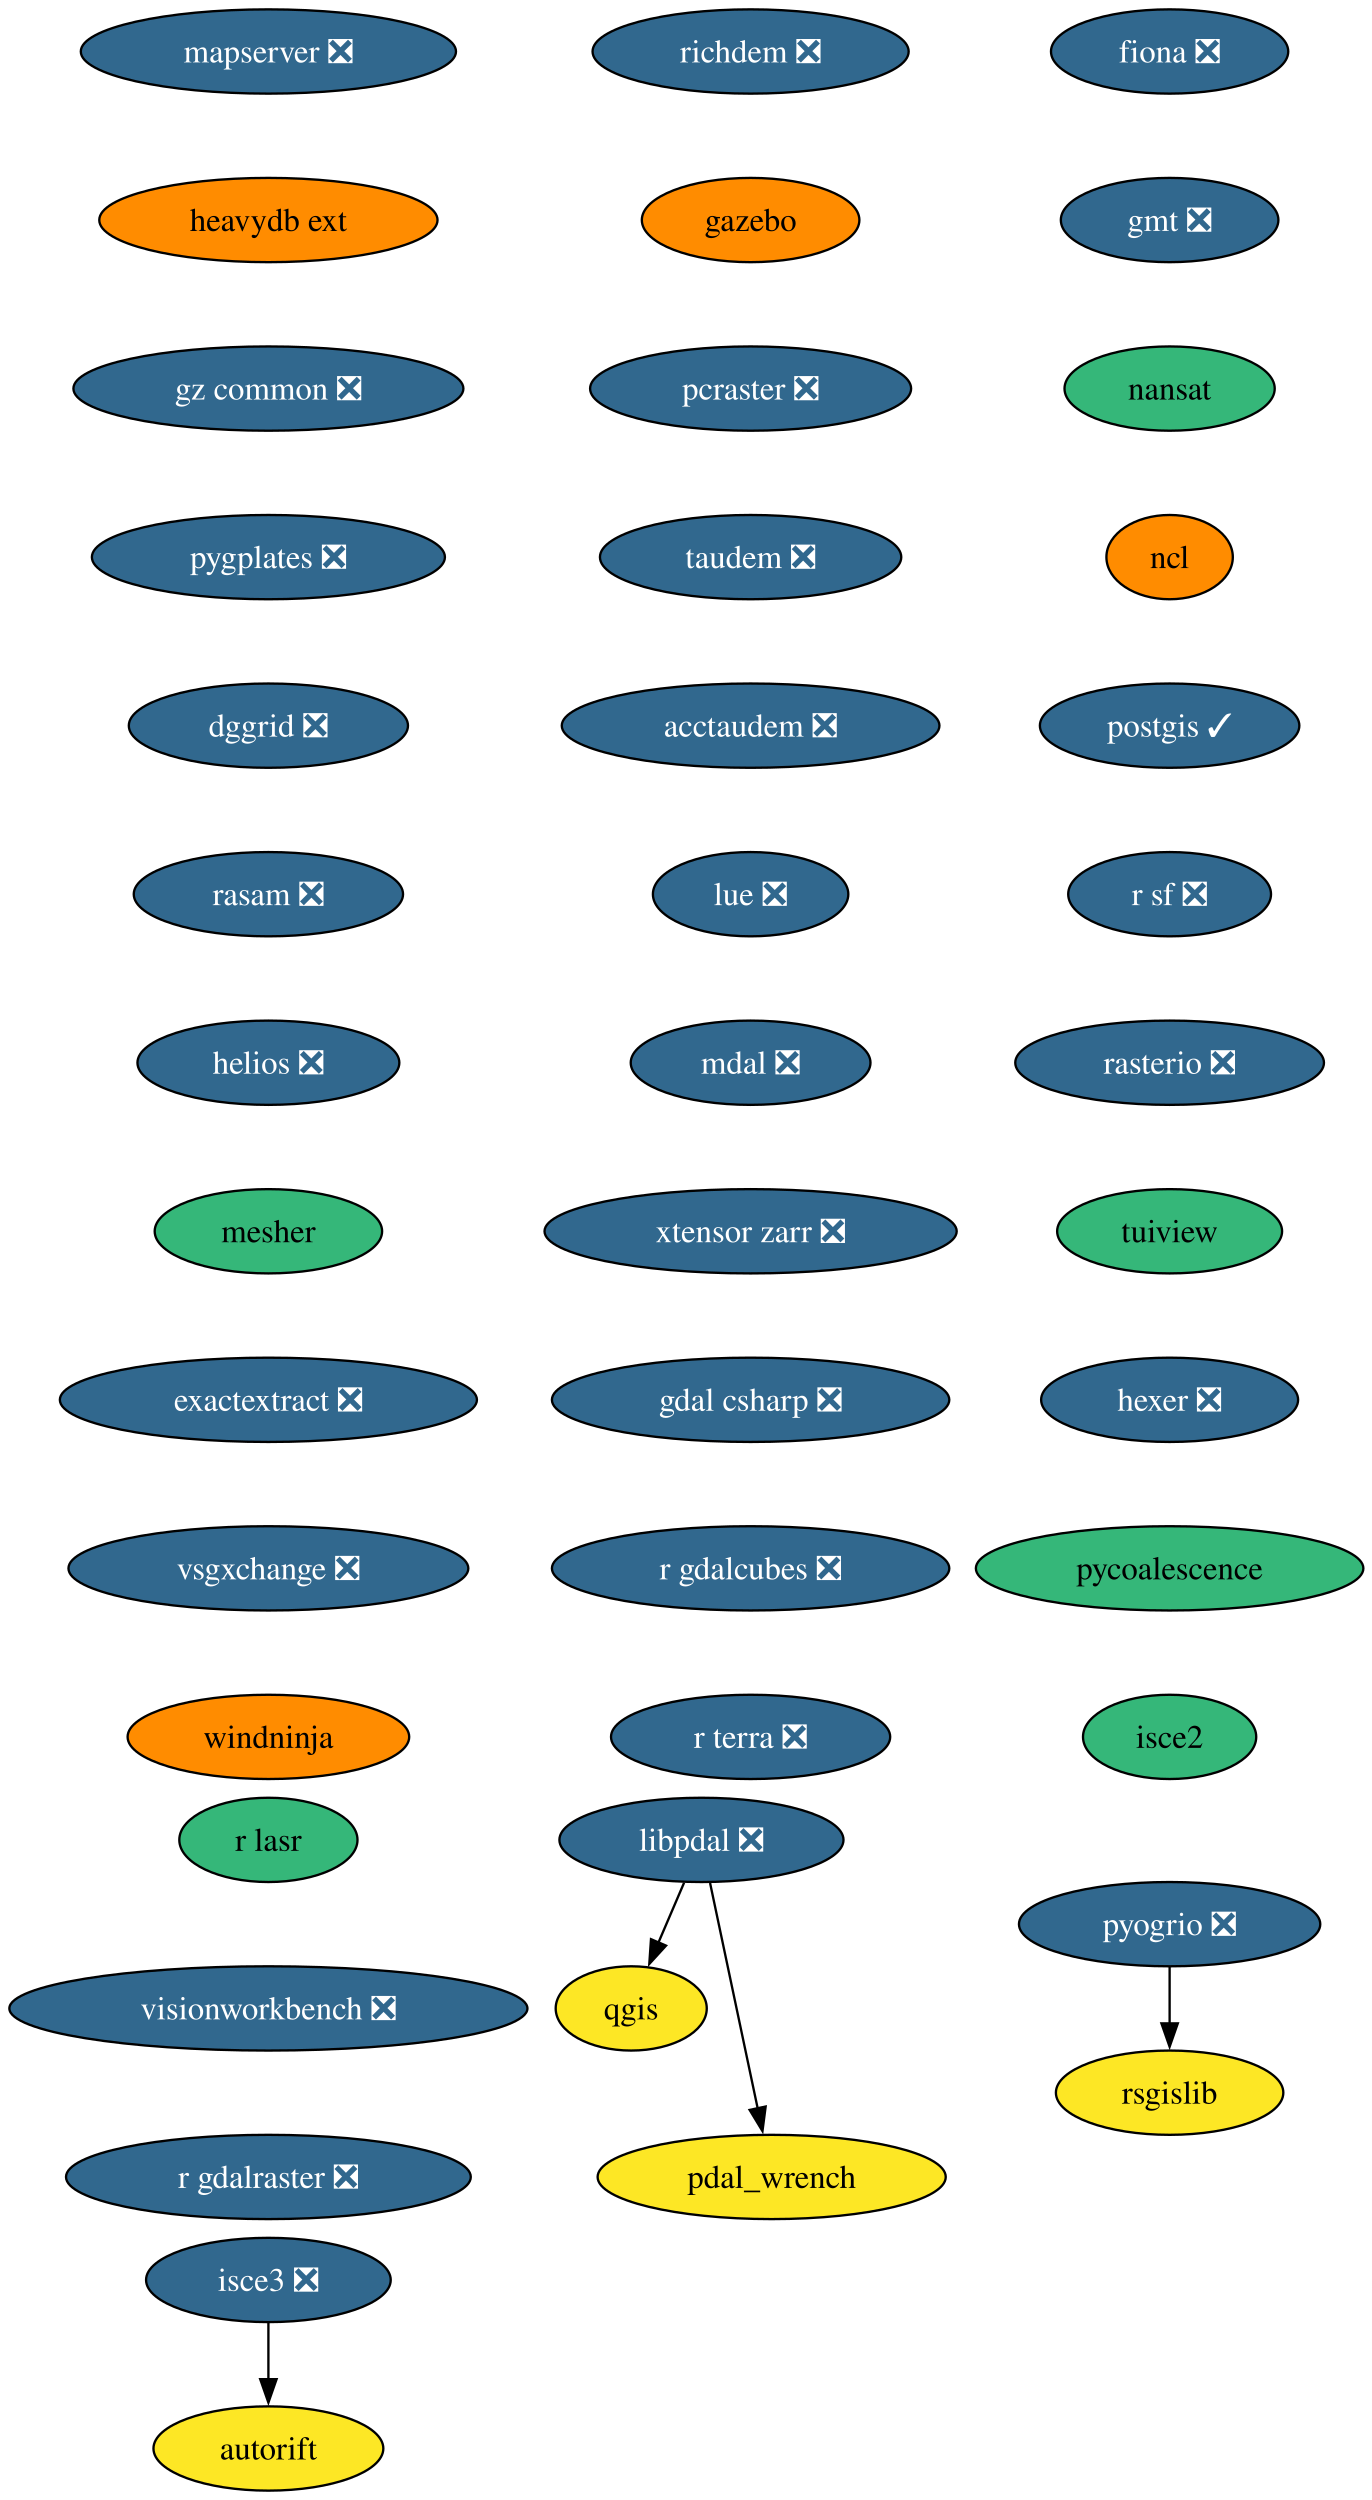
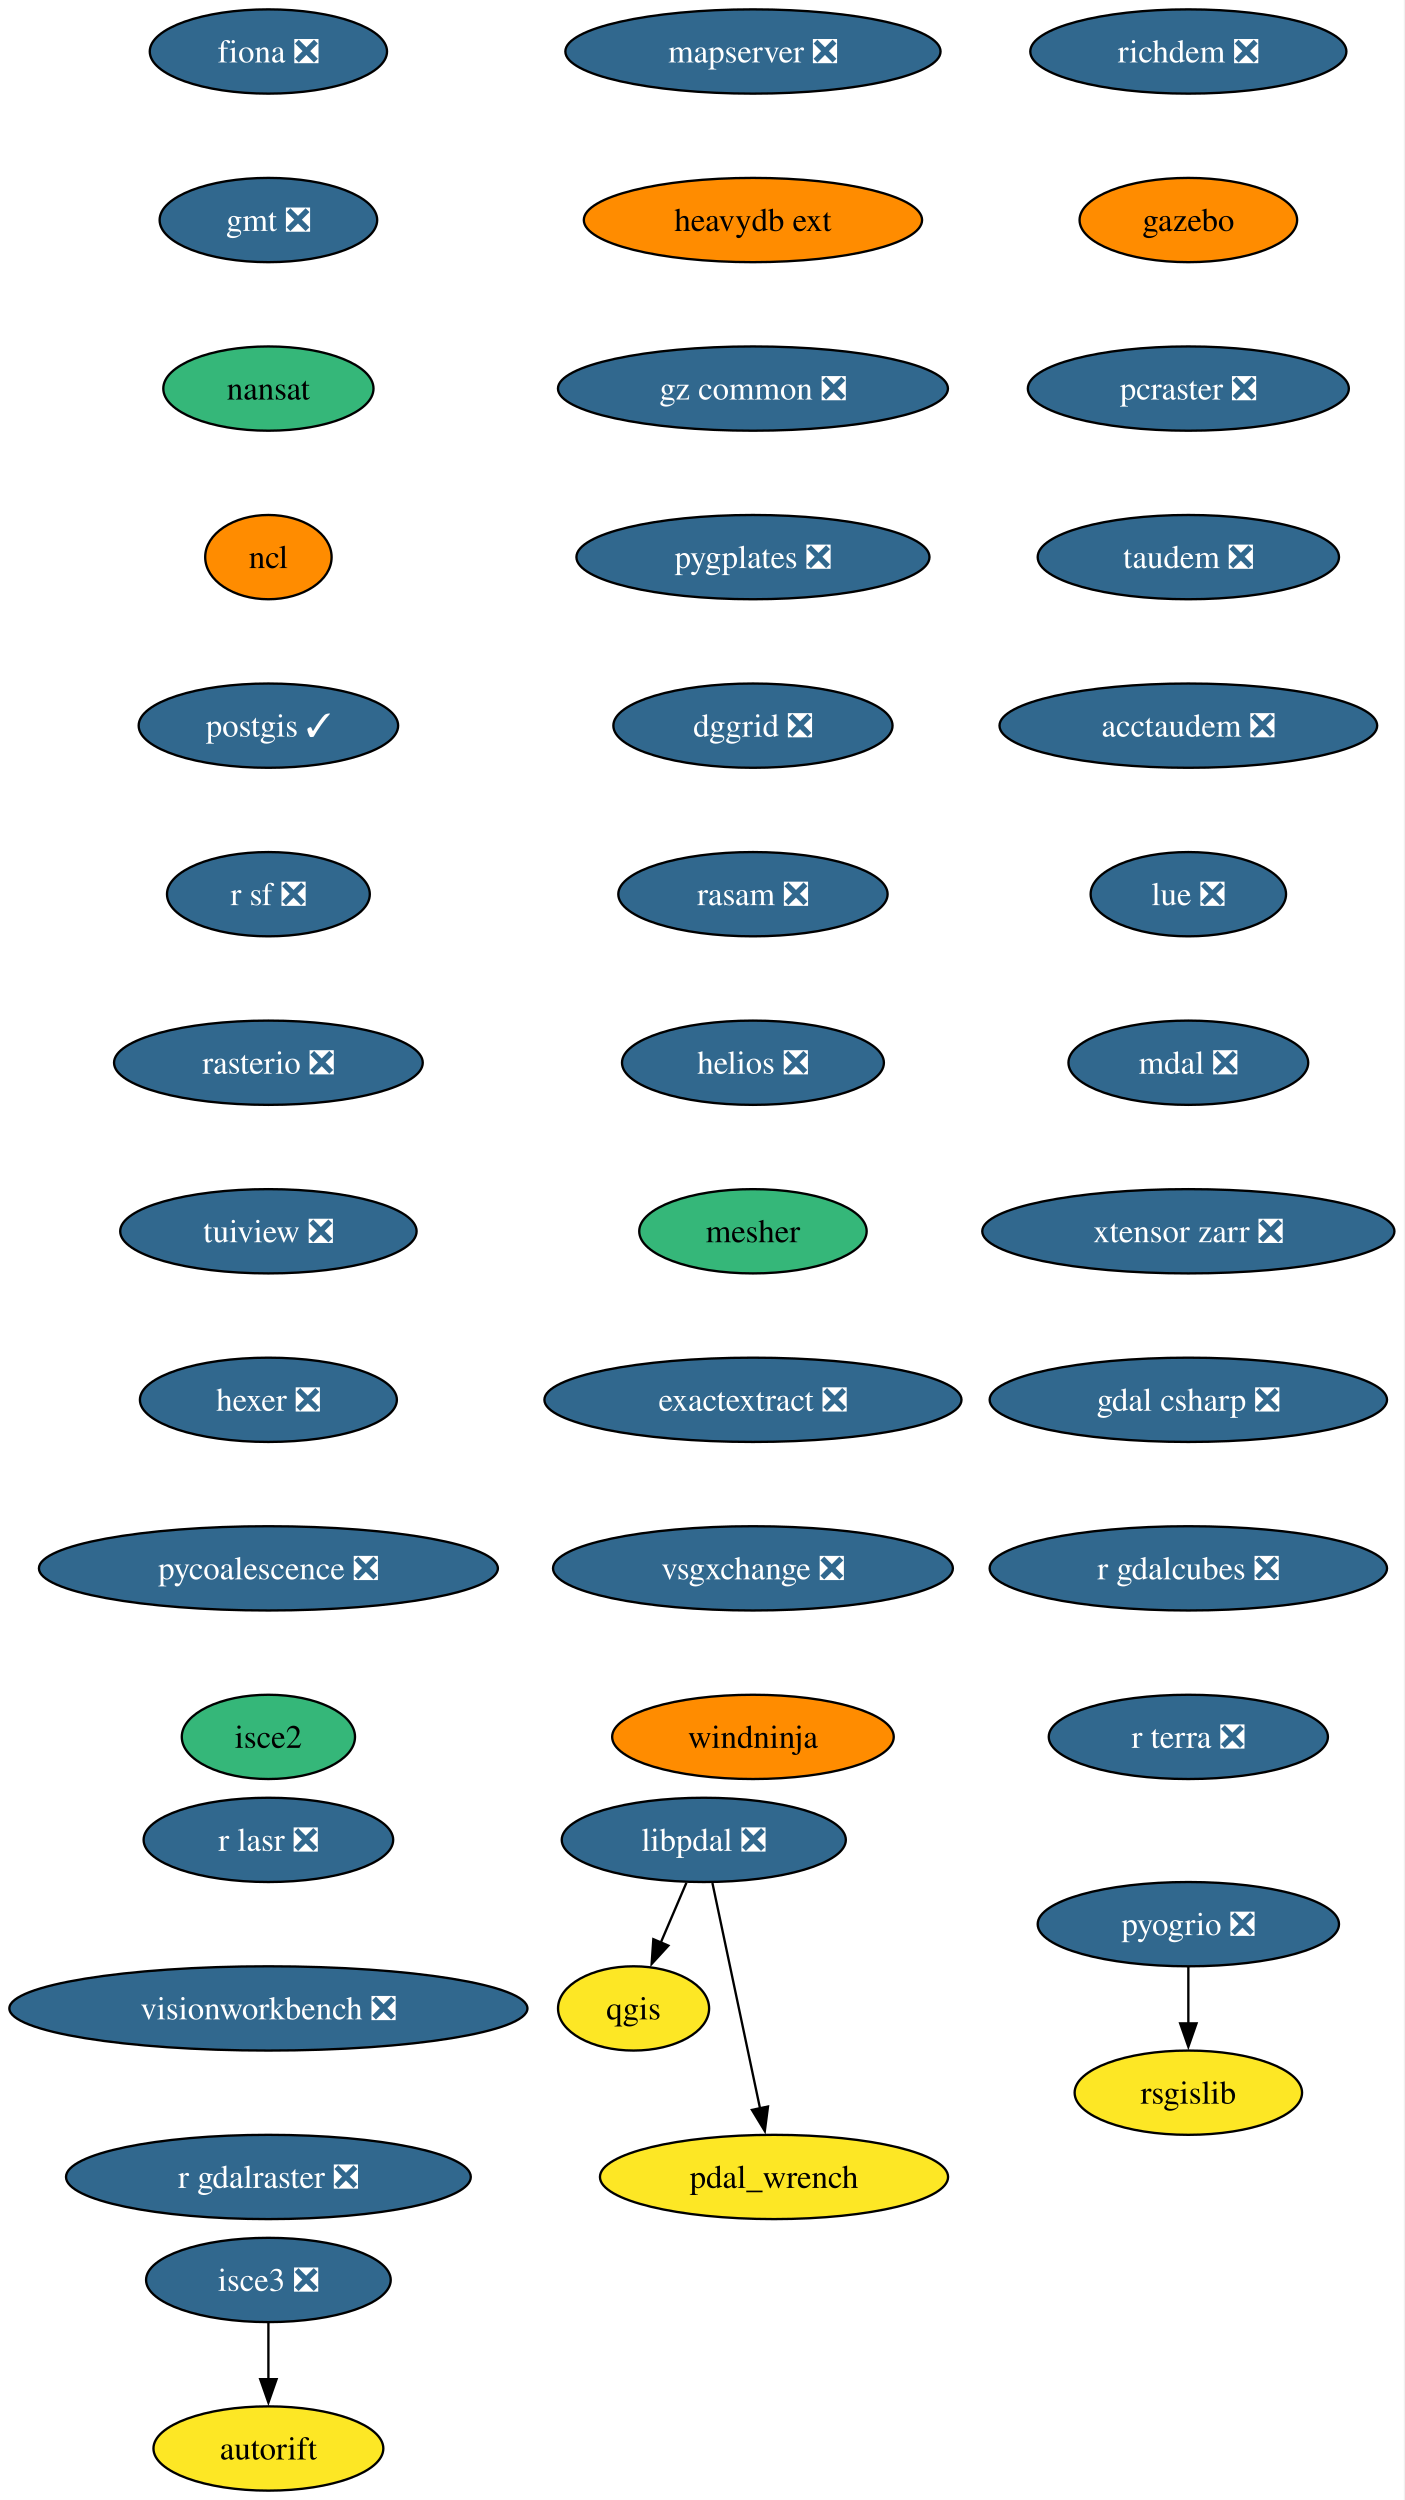
- <svg xmlns="http://www.w3.org/2000/svg" xmlns:xlink="http://www.w3.org/1999/xlink" width="586pt" height="1068pt" viewBox="0.00 0.00 586.00 1068.00">
+ <svg xmlns="http://www.w3.org/2000/svg" xmlns:xlink="http://www.w3.org/1999/xlink" width="600pt" height="1068pt" viewBox="0.00 0.00 600.00 1068.00">
  <g id="graph0" class="graph" transform="scale(1 1) rotate(0) translate(4 1064)">
-     <polygon fill="white" stroke="none" points="-4,4 -4,-1064 582.43,-1064 582.43,4 -4,4" />
+     <polygon fill="white" stroke="none" points="-4,4 -4,-1064 595.69,-1064 595.69,4 -4,4" />
    <g id="node1" class="node">
      <g id="a_node1">
        <a xlink:href="https://github.com/conda-forge/fiona-feedstock/pull/239" xlink:title="fiona ❎">
-           <ellipse fill="#31688e" stroke="black" cx="495.66" cy="-1042" rx="50.68" ry="18" />
-           <text xml:space="preserve" text-anchor="middle" x="495.66" y="-1037.33" font-family="Times,serif" font-size="14.00" fill="white">fiona ❎</text>
+           <ellipse fill="#31688e" stroke="black" cx="110.66" cy="-1042" rx="50.68" ry="18" />
+           <text xml:space="preserve" text-anchor="middle" x="110.66" y="-1037.33" font-family="Times,serif" font-size="14.00" fill="white">fiona ❎</text>
        </a>
      </g>
    </g>
    <g id="node2" class="node">
      <g id="a_node2">
        <a xlink:href="https://github.com/conda-forge/gmt-feedstock/pull/334" xlink:title="gmt ❎">
-           <ellipse fill="#31688e" stroke="black" cx="495.66" cy="-970" rx="46.47" ry="18" />
-           <text xml:space="preserve" text-anchor="middle" x="495.66" y="-965.33" font-family="Times,serif" font-size="14.00" fill="white">gmt ❎</text>
+           <ellipse fill="#31688e" stroke="black" cx="110.66" cy="-970" rx="46.47" ry="18" />
+           <text xml:space="preserve" text-anchor="middle" x="110.66" y="-965.33" font-family="Times,serif" font-size="14.00" fill="white">gmt ❎</text>
        </a>
      </g>
    </g>
    <g id="node3" class="node">
      <g id="a_node3">
        <a xlink:href="https://github.com/conda-forge/nansat-feedstock" xlink:title="nansat">
-           <ellipse fill="#35b779" stroke="black" cx="495.66" cy="-898" rx="44.9" ry="18" />
-           <text xml:space="preserve" text-anchor="middle" x="495.66" y="-893.33" font-family="Times,serif" font-size="14.00">nansat</text>
+           <ellipse fill="#35b779" stroke="black" cx="110.66" cy="-898" rx="44.9" ry="18" />
+           <text xml:space="preserve" text-anchor="middle" x="110.66" y="-893.33" font-family="Times,serif" font-size="14.00">nansat</text>
        </a>
      </g>
    </g>
    <g id="node4" class="node">
      <g id="a_node4">
        <a xlink:href="https://github.com/conda-forge/ncl-feedstock" xlink:title="ncl">
-           <ellipse fill="#ff8c00" stroke="black" cx="495.66" cy="-826" rx="27" ry="18" />
-           <text xml:space="preserve" text-anchor="middle" x="495.66" y="-821.33" font-family="Times,serif" font-size="14.00">ncl</text>
+           <ellipse fill="#ff8c00" stroke="black" cx="110.66" cy="-826" rx="27" ry="18" />
+           <text xml:space="preserve" text-anchor="middle" x="110.66" y="-821.33" font-family="Times,serif" font-size="14.00">ncl</text>
        </a>
      </g>
    </g>
    <g id="node5" class="node">
      <g id="a_node5">
        <a xlink:href="https://github.com/conda-forge/postgis-feedstock/pull/137" xlink:title="postgis ✓">
-           <ellipse fill="#31688e" stroke="black" cx="495.66" cy="-754" rx="55.42" ry="18" />
-           <text xml:space="preserve" text-anchor="middle" x="495.66" y="-749.33" font-family="Times,serif" font-size="14.00" fill="white">postgis ✓</text>
+           <ellipse fill="#31688e" stroke="black" cx="110.66" cy="-754" rx="55.42" ry="18" />
+           <text xml:space="preserve" text-anchor="middle" x="110.66" y="-749.33" font-family="Times,serif" font-size="14.00" fill="white">postgis ✓</text>
        </a>
      </g>
    </g>
    <g id="node6" class="node">
      <g id="a_node6">
        <a xlink:href="https://github.com/conda-forge/r-sf-feedstock/pull/149" xlink:title="r sf ❎">
-           <ellipse fill="#31688e" stroke="black" cx="495.66" cy="-682" rx="43.32" ry="18" />
-           <text xml:space="preserve" text-anchor="middle" x="495.66" y="-677.33" font-family="Times,serif" font-size="14.00" fill="white">r sf ❎</text>
+           <ellipse fill="#31688e" stroke="black" cx="110.66" cy="-682" rx="43.32" ry="18" />
+           <text xml:space="preserve" text-anchor="middle" x="110.66" y="-677.33" font-family="Times,serif" font-size="14.00" fill="white">r sf ❎</text>
        </a>
      </g>
    </g>
    <g id="node8" class="node">
      <g id="a_node8">
        <a xlink:href="https://github.com/conda-forge/rasterio-feedstock/pull/335" xlink:title="rasterio ❎">
-           <ellipse fill="#31688e" stroke="black" cx="495.66" cy="-610" rx="65.94" ry="18" />
-           <text xml:space="preserve" text-anchor="middle" x="495.66" y="-605.33" font-family="Times,serif" font-size="14.00" fill="white">rasterio ❎</text>
+           <ellipse fill="#31688e" stroke="black" cx="110.66" cy="-610" rx="65.94" ry="18" />
+           <text xml:space="preserve" text-anchor="middle" x="110.66" y="-605.33" font-family="Times,serif" font-size="14.00" fill="white">rasterio ❎</text>
        </a>
      </g>
    </g>
    <g id="node7" class="node">
      <g id="a_node7">
        <a xlink:href="https://github.com/conda-forge/qgis-feedstock" xlink:title="qgis">
-           <ellipse fill="#fde725" stroke="black" cx="265.66" cy="-206" rx="32.27" ry="18" />
-           <text xml:space="preserve" text-anchor="middle" x="265.66" y="-201.33" font-family="Times,serif" font-size="14.00">qgis</text>
+           <ellipse fill="#fde725" stroke="black" cx="266.66" cy="-206" rx="32.27" ry="18" />
+           <text xml:space="preserve" text-anchor="middle" x="266.66" y="-201.33" font-family="Times,serif" font-size="14.00">qgis</text>
        </a>
      </g>
    </g>
    <g id="node9" class="node">
      <g id="a_node9">
-         <a xlink:href="https://github.com/conda-forge/tuiview-feedstock" xlink:title="tuiview">
-           <ellipse fill="#35b779" stroke="black" cx="495.66" cy="-538" rx="48.05" ry="18" />
-           <text xml:space="preserve" text-anchor="middle" x="495.66" y="-533.33" font-family="Times,serif" font-size="14.00">tuiview</text>
+         <a xlink:href="https://github.com/conda-forge/tuiview-feedstock/pull/74" xlink:title="tuiview ❎">
+           <ellipse fill="#31688e" stroke="black" cx="110.66" cy="-538" rx="63.31" ry="18" />
+           <text xml:space="preserve" text-anchor="middle" x="110.66" y="-533.33" font-family="Times,serif" font-size="14.00" fill="white">tuiview ❎</text>
        </a>
      </g>
    </g>
    <g id="node11" class="node">
      <g id="a_node11">
        <a xlink:href="https://github.com/conda-forge/hexer-feedstock/pull/17" xlink:title="hexer ❎">
-           <ellipse fill="#31688e" stroke="black" cx="495.66" cy="-466" rx="54.89" ry="18" />
-           <text xml:space="preserve" text-anchor="middle" x="495.66" y="-461.32" font-family="Times,serif" font-size="14.00" fill="white">hexer ❎</text>
+           <ellipse fill="#31688e" stroke="black" cx="110.66" cy="-466" rx="54.89" ry="18" />
+           <text xml:space="preserve" text-anchor="middle" x="110.66" y="-461.32" font-family="Times,serif" font-size="14.00" fill="white">hexer ❎</text>
        </a>
      </g>
    </g>
    <g id="node10" class="node">
      <g id="a_node10">
        <a xlink:href="https://github.com/conda-forge/rsgislib-feedstock" xlink:title="rsgislib">
-           <ellipse fill="#fde725" stroke="black" cx="495.66" cy="-170" rx="48.58" ry="18" />
-           <text xml:space="preserve" text-anchor="middle" x="495.66" y="-165.32" font-family="Times,serif" font-size="14.00">rsgislib</text>
+           <ellipse fill="#fde725" stroke="black" cx="503.66" cy="-170" rx="48.58" ry="18" />
+           <text xml:space="preserve" text-anchor="middle" x="503.66" y="-165.32" font-family="Times,serif" font-size="14.00">rsgislib</text>
        </a>
      </g>
    </g>
    <g id="node12" class="node">
      <g id="a_node12">
-         <a xlink:href="https://github.com/conda-forge/pycoalescence-feedstock" xlink:title="pycoalescence">
-           <ellipse fill="#35b779" stroke="black" cx="495.66" cy="-394" rx="82.77" ry="18" />
-           <text xml:space="preserve" text-anchor="middle" x="495.66" y="-389.32" font-family="Times,serif" font-size="14.00">pycoalescence</text>
+         <a xlink:href="https://github.com/conda-forge/pycoalescence-feedstock/pull/65" xlink:title="pycoalescence ❎">
+           <ellipse fill="#31688e" stroke="black" cx="110.66" cy="-394" rx="98.03" ry="18" />
+           <text xml:space="preserve" text-anchor="middle" x="110.66" y="-389.32" font-family="Times,serif" font-size="14.00" fill="white">pycoalescence ❎</text>
        </a>
      </g>
    </g>
    <g id="node13" class="node">
      <g id="a_node13">
        <a xlink:href="https://github.com/conda-forge/isce2-feedstock" xlink:title="isce2">
-           <ellipse fill="#35b779" stroke="black" cx="495.66" cy="-322" rx="37" ry="18" />
-           <text xml:space="preserve" text-anchor="middle" x="495.66" y="-317.32" font-family="Times,serif" font-size="14.00">isce2</text>
+           <ellipse fill="#35b779" stroke="black" cx="110.66" cy="-322" rx="37" ry="18" />
+           <text xml:space="preserve" text-anchor="middle" x="110.66" y="-317.32" font-family="Times,serif" font-size="14.00">isce2</text>
        </a>
      </g>
    </g>
    <g id="node14" class="node">
      <g id="a_node14">
        <a xlink:href="https://github.com/conda-forge/richdem-feedstock/pull/33" xlink:title="richdem ❎">
-           <ellipse fill="#31688e" stroke="black" cx="316.66" cy="-1042" rx="67.52" ry="18" />
-           <text xml:space="preserve" text-anchor="middle" x="316.66" y="-1037.33" font-family="Times,serif" font-size="14.00" fill="white">richdem ❎</text>
+           <ellipse fill="#31688e" stroke="black" cx="503.66" cy="-1042" rx="67.52" ry="18" />
+           <text xml:space="preserve" text-anchor="middle" x="503.66" y="-1037.33" font-family="Times,serif" font-size="14.00" fill="white">richdem ❎</text>
        </a>
      </g>
    </g>
    <g id="node15" class="node">
      <g id="a_node15">
        <a xlink:href="https://github.com/conda-forge/gazebo-feedstock" xlink:title="gazebo">
-           <ellipse fill="#ff8c00" stroke="black" cx="316.66" cy="-970" rx="46.47" ry="18" />
-           <text xml:space="preserve" text-anchor="middle" x="316.66" y="-965.33" font-family="Times,serif" font-size="14.00">gazebo</text>
+           <ellipse fill="#ff8c00" stroke="black" cx="503.66" cy="-970" rx="46.47" ry="18" />
+           <text xml:space="preserve" text-anchor="middle" x="503.66" y="-965.33" font-family="Times,serif" font-size="14.00">gazebo</text>
        </a>
      </g>
    </g>
    <g id="node17" class="node">
      <g id="a_node17">
        <a xlink:href="https://github.com/conda-forge/pcraster-feedstock/pull/42" xlink:title="pcraster ❎">
-           <ellipse fill="#31688e" stroke="black" cx="316.66" cy="-898" rx="68.57" ry="18" />
-           <text xml:space="preserve" text-anchor="middle" x="316.66" y="-893.33" font-family="Times,serif" font-size="14.00" fill="white">pcraster ❎</text>
+           <ellipse fill="#31688e" stroke="black" cx="503.66" cy="-898" rx="68.57" ry="18" />
+           <text xml:space="preserve" text-anchor="middle" x="503.66" y="-893.33" font-family="Times,serif" font-size="14.00" fill="white">pcraster ❎</text>
        </a>
      </g>
    </g>
    <g id="node16" class="node">
      <g id="a_node16">
        <a xlink:href="https://github.com/conda-forge/autorift-feedstock" xlink:title="autorift">
          <ellipse fill="#fde725" stroke="black" cx="110.66" cy="-18" rx="49.1" ry="18" />
          <text xml:space="preserve" text-anchor="middle" x="110.66" y="-13.32" font-family="Times,serif" font-size="14.00">autorift</text>
        </a>
      </g>
    </g>
    <g id="node18" class="node">
      <g id="a_node18">
        <a xlink:href="https://github.com/conda-forge/taudem-feedstock/pull/22" xlink:title="taudem ❎">
-           <ellipse fill="#31688e" stroke="black" cx="316.66" cy="-826" rx="64.36" ry="18" />
-           <text xml:space="preserve" text-anchor="middle" x="316.66" y="-821.33" font-family="Times,serif" font-size="14.00" fill="white">taudem ❎</text>
+           <ellipse fill="#31688e" stroke="black" cx="503.66" cy="-826" rx="64.36" ry="18" />
+           <text xml:space="preserve" text-anchor="middle" x="503.66" y="-821.33" font-family="Times,serif" font-size="14.00" fill="white">taudem ❎</text>
        </a>
      </g>
    </g>
    <g id="node20" class="node">
      <g id="a_node20">
        <a xlink:href="https://github.com/conda-forge/acctaudem-feedstock/pull/17" xlink:title="acctaudem ❎">
-           <ellipse fill="#31688e" stroke="black" cx="316.66" cy="-754" rx="80.67" ry="18" />
-           <text xml:space="preserve" text-anchor="middle" x="316.66" y="-749.33" font-family="Times,serif" font-size="14.00" fill="white">acctaudem ❎</text>
+           <ellipse fill="#31688e" stroke="black" cx="503.66" cy="-754" rx="80.67" ry="18" />
+           <text xml:space="preserve" text-anchor="middle" x="503.66" y="-749.33" font-family="Times,serif" font-size="14.00" fill="white">acctaudem ❎</text>
        </a>
      </g>
    </g>
    <g id="node19" class="node">
      <g id="a_node19">
        <a xlink:href="https://github.com/conda-forge/pyogrio-feedstock/pull/59" xlink:title="pyogrio ❎">
-           <ellipse fill="#31688e" stroke="black" cx="495.66" cy="-242" rx="64.36" ry="18" />
-           <text xml:space="preserve" text-anchor="middle" x="495.66" y="-237.32" font-family="Times,serif" font-size="14.00" fill="white">pyogrio ❎</text>
+           <ellipse fill="#31688e" stroke="black" cx="503.66" cy="-242" rx="64.36" ry="18" />
+           <text xml:space="preserve" text-anchor="middle" x="503.66" y="-237.32" font-family="Times,serif" font-size="14.00" fill="white">pyogrio ❎</text>
        </a>
      </g>
    </g>
    <g id="edge14" class="edge">
-       <path fill="none" stroke="black" d="M495.66,-223.7C495.66,-216.41 495.66,-207.73 495.66,-199.54" />
-       <polygon fill="black" stroke="black" points="499.16,-199.62 495.66,-189.62 492.16,-199.62 499.16,-199.62" />
+       <path fill="none" stroke="black" d="M503.66,-223.7C503.66,-216.41 503.66,-207.73 503.66,-199.54" />
+       <polygon fill="black" stroke="black" points="507.16,-199.62 503.66,-189.62 500.16,-199.62 507.16,-199.62" />
    </g>
    <g id="node21" class="node">
      <g id="a_node21">
        <a xlink:href="https://github.com/conda-forge/lue-feedstock/pull/73" xlink:title="lue ❎">
-           <ellipse fill="#31688e" stroke="black" cx="316.66" cy="-682" rx="41.74" ry="18" />
-           <text xml:space="preserve" text-anchor="middle" x="316.66" y="-677.33" font-family="Times,serif" font-size="14.00" fill="white">lue ❎</text>
+           <ellipse fill="#31688e" stroke="black" cx="503.66" cy="-682" rx="41.74" ry="18" />
+           <text xml:space="preserve" text-anchor="middle" x="503.66" y="-677.33" font-family="Times,serif" font-size="14.00" fill="white">lue ❎</text>
        </a>
      </g>
    </g>
    <g id="node22" class="node">
      <g id="a_node22">
        <a xlink:href="https://github.com/conda-forge/mdal-feedstock/pull/69" xlink:title="mdal ❎">
-           <ellipse fill="#31688e" stroke="black" cx="316.66" cy="-610" rx="51.21" ry="18" />
-           <text xml:space="preserve" text-anchor="middle" x="316.66" y="-605.33" font-family="Times,serif" font-size="14.00" fill="white">mdal ❎</text>
+           <ellipse fill="#31688e" stroke="black" cx="503.66" cy="-610" rx="51.21" ry="18" />
+           <text xml:space="preserve" text-anchor="middle" x="503.66" y="-605.33" font-family="Times,serif" font-size="14.00" fill="white">mdal ❎</text>
        </a>
      </g>
    </g>
    <g id="node23" class="node">
      <g id="a_node23">
        <a xlink:href="https://github.com/conda-forge/xtensor-zarr-feedstock/pull/17" xlink:title="xtensor zarr ❎">
-           <ellipse fill="#31688e" stroke="black" cx="316.66" cy="-538" rx="88.04" ry="18" />
-           <text xml:space="preserve" text-anchor="middle" x="316.66" y="-533.33" font-family="Times,serif" font-size="14.00" fill="white">xtensor zarr ❎</text>
+           <ellipse fill="#31688e" stroke="black" cx="503.66" cy="-538" rx="88.04" ry="18" />
+           <text xml:space="preserve" text-anchor="middle" x="503.66" y="-533.33" font-family="Times,serif" font-size="14.00" fill="white">xtensor zarr ❎</text>
        </a>
      </g>
    </g>
    <g id="node25" class="node">
      <g id="a_node25">
        <a xlink:href="https://github.com/conda-forge/gdal-csharp-feedstock/pull/29" xlink:title="gdal csharp ❎">
-           <ellipse fill="#31688e" stroke="black" cx="316.66" cy="-466" rx="84.88" ry="18" />
-           <text xml:space="preserve" text-anchor="middle" x="316.66" y="-461.32" font-family="Times,serif" font-size="14.00" fill="white">gdal csharp ❎</text>
+           <ellipse fill="#31688e" stroke="black" cx="503.66" cy="-466" rx="84.88" ry="18" />
+           <text xml:space="preserve" text-anchor="middle" x="503.66" y="-461.32" font-family="Times,serif" font-size="14.00" fill="white">gdal csharp ❎</text>
        </a>
      </g>
    </g>
    <g id="node24" class="node">
      <g id="a_node24">
        <a xlink:href="https://github.com/conda-forge/isce3-feedstock/pull/100" xlink:title="isce3 ❎">
          <ellipse fill="#31688e" stroke="black" cx="110.66" cy="-90" rx="52.26" ry="18" />
          <text xml:space="preserve" text-anchor="middle" x="110.66" y="-85.33" font-family="Times,serif" font-size="14.00" fill="white">isce3 ❎</text>
        </a>
      </g>
    </g>
    <g id="edge19" class="edge">
      <path fill="none" stroke="black" d="M110.66,-71.7C110.66,-64.41 110.66,-55.73 110.66,-47.54" />
      <polygon fill="black" stroke="black" points="114.16,-47.62 110.66,-37.62 107.16,-47.62 114.16,-47.62" />
    </g>
    <g id="node26" class="node">
      <g id="a_node26">
        <a xlink:href="https://github.com/conda-forge/r-gdalcubes-feedstock/pull/75" xlink:title="r gdalcubes ❎">
-           <ellipse fill="#31688e" stroke="black" cx="316.66" cy="-394" rx="84.88" ry="18" />
-           <text xml:space="preserve" text-anchor="middle" x="316.66" y="-389.32" font-family="Times,serif" font-size="14.00" fill="white">r gdalcubes ❎</text>
+           <ellipse fill="#31688e" stroke="black" cx="503.66" cy="-394" rx="84.88" ry="18" />
+           <text xml:space="preserve" text-anchor="middle" x="503.66" y="-389.32" font-family="Times,serif" font-size="14.00" fill="white">r gdalcubes ❎</text>
        </a>
      </g>
    </g>
    <g id="node27" class="node">
      <g id="a_node27">
        <a xlink:href="https://github.com/conda-forge/r-terra-feedstock/pull/131" xlink:title="r terra ❎">
-           <ellipse fill="#31688e" stroke="black" cx="316.66" cy="-322" rx="59.63" ry="18" />
-           <text xml:space="preserve" text-anchor="middle" x="316.66" y="-317.32" font-family="Times,serif" font-size="14.00" fill="white">r terra ❎</text>
+           <ellipse fill="#31688e" stroke="black" cx="503.66" cy="-322" rx="59.63" ry="18" />
+           <text xml:space="preserve" text-anchor="middle" x="503.66" y="-317.32" font-family="Times,serif" font-size="14.00" fill="white">r terra ❎</text>
        </a>
      </g>
    </g>
    <g id="node28" class="node">
      <g id="a_node28">
        <a xlink:href="https://github.com/conda-forge/mapserver-feedstock/pull/84" xlink:title="mapserver ❎">
-           <ellipse fill="#31688e" stroke="black" cx="110.66" cy="-1042" rx="80.14" ry="18" />
-           <text xml:space="preserve" text-anchor="middle" x="110.66" y="-1037.33" font-family="Times,serif" font-size="14.00" fill="white">mapserver ❎</text>
+           <ellipse fill="#31688e" stroke="black" cx="317.66" cy="-1042" rx="80.14" ry="18" />
+           <text xml:space="preserve" text-anchor="middle" x="317.66" y="-1037.33" font-family="Times,serif" font-size="14.00" fill="white">mapserver ❎</text>
        </a>
      </g>
    </g>
    <g id="node29" class="node">
      <g id="a_node29">
        <a xlink:href="https://github.com/conda-forge/heavydb-ext-feedstock" xlink:title="heavydb ext">
-           <ellipse fill="#ff8c00" stroke="black" cx="110.66" cy="-970" rx="72.25" ry="18" />
-           <text xml:space="preserve" text-anchor="middle" x="110.66" y="-965.33" font-family="Times,serif" font-size="14.00">heavydb ext</text>
+           <ellipse fill="#ff8c00" stroke="black" cx="317.66" cy="-970" rx="72.25" ry="18" />
+           <text xml:space="preserve" text-anchor="middle" x="317.66" y="-965.33" font-family="Times,serif" font-size="14.00">heavydb ext</text>
        </a>
      </g>
    </g>
    <g id="node30" class="node">
      <g id="a_node30">
        <a xlink:href="https://github.com/conda-forge/gz-common-feedstock/pull/72" xlink:title="gz common ❎">
-           <ellipse fill="#31688e" stroke="black" cx="110.66" cy="-898" rx="83.3" ry="18" />
-           <text xml:space="preserve" text-anchor="middle" x="110.66" y="-893.33" font-family="Times,serif" font-size="14.00" fill="white">gz common ❎</text>
+           <ellipse fill="#31688e" stroke="black" cx="317.66" cy="-898" rx="83.3" ry="18" />
+           <text xml:space="preserve" text-anchor="middle" x="317.66" y="-893.33" font-family="Times,serif" font-size="14.00" fill="white">gz common ❎</text>
        </a>
      </g>
    </g>
    <g id="node31" class="node">
      <g id="a_node31">
        <a xlink:href="https://github.com/conda-forge/pygplates-feedstock/pull/46" xlink:title="pygplates ❎">
-           <ellipse fill="#31688e" stroke="black" cx="110.66" cy="-826" rx="75.41" ry="18" />
-           <text xml:space="preserve" text-anchor="middle" x="110.66" y="-821.33" font-family="Times,serif" font-size="14.00" fill="white">pygplates ❎</text>
+           <ellipse fill="#31688e" stroke="black" cx="317.66" cy="-826" rx="75.41" ry="18" />
+           <text xml:space="preserve" text-anchor="middle" x="317.66" y="-821.33" font-family="Times,serif" font-size="14.00" fill="white">pygplates ❎</text>
        </a>
      </g>
    </g>
    <g id="node32" class="node">
      <g id="a_node32">
        <a xlink:href="https://github.com/conda-forge/dggrid-feedstock/pull/21" xlink:title="dggrid ❎">
-           <ellipse fill="#31688e" stroke="black" cx="110.66" cy="-754" rx="59.63" ry="18" />
-           <text xml:space="preserve" text-anchor="middle" x="110.66" y="-749.33" font-family="Times,serif" font-size="14.00" fill="white">dggrid ❎</text>
+           <ellipse fill="#31688e" stroke="black" cx="317.66" cy="-754" rx="59.63" ry="18" />
+           <text xml:space="preserve" text-anchor="middle" x="317.66" y="-749.33" font-family="Times,serif" font-size="14.00" fill="white">dggrid ❎</text>
        </a>
      </g>
    </g>
    <g id="node33" class="node">
      <g id="a_node33">
        <a xlink:href="https://github.com/conda-forge/rasam-feedstock/pull/5" xlink:title="rasam ❎">
-           <ellipse fill="#31688e" stroke="black" cx="110.66" cy="-682" rx="57.52" ry="18" />
-           <text xml:space="preserve" text-anchor="middle" x="110.66" y="-677.33" font-family="Times,serif" font-size="14.00" fill="white">rasam ❎</text>
+           <ellipse fill="#31688e" stroke="black" cx="317.66" cy="-682" rx="57.52" ry="18" />
+           <text xml:space="preserve" text-anchor="middle" x="317.66" y="-677.33" font-family="Times,serif" font-size="14.00" fill="white">rasam ❎</text>
        </a>
      </g>
    </g>
    <g id="node34" class="node">
      <g id="a_node34">
        <a xlink:href="https://github.com/conda-forge/helios-feedstock/pull/27" xlink:title="helios ❎">
-           <ellipse fill="#31688e" stroke="black" cx="110.66" cy="-610" rx="55.94" ry="18" />
-           <text xml:space="preserve" text-anchor="middle" x="110.66" y="-605.33" font-family="Times,serif" font-size="14.00" fill="white">helios ❎</text>
+           <ellipse fill="#31688e" stroke="black" cx="317.66" cy="-610" rx="55.94" ry="18" />
+           <text xml:space="preserve" text-anchor="middle" x="317.66" y="-605.33" font-family="Times,serif" font-size="14.00" fill="white">helios ❎</text>
        </a>
      </g>
    </g>
    <g id="node36" class="node">
      <g id="a_node36">
        <a xlink:href="https://github.com/conda-forge/mesher-feedstock" xlink:title="mesher">
-           <ellipse fill="#35b779" stroke="black" cx="110.66" cy="-538" rx="48.58" ry="18" />
-           <text xml:space="preserve" text-anchor="middle" x="110.66" y="-533.33" font-family="Times,serif" font-size="14.00">mesher</text>
+           <ellipse fill="#35b779" stroke="black" cx="317.66" cy="-538" rx="48.58" ry="18" />
+           <text xml:space="preserve" text-anchor="middle" x="317.66" y="-533.33" font-family="Times,serif" font-size="14.00">mesher</text>
        </a>
      </g>
    </g>
    <g id="node35" class="node">
      <g id="a_node35">
        <a xlink:href="https://github.com/conda-forge/pdal_wrench-feedstock" xlink:title="pdal_wrench">
-           <ellipse fill="#fde725" stroke="black" cx="325.66" cy="-134" rx="74.36" ry="18" />
-           <text xml:space="preserve" text-anchor="middle" x="325.66" y="-129.32" font-family="Times,serif" font-size="14.00">pdal_wrench</text>
+           <ellipse fill="#fde725" stroke="black" cx="326.66" cy="-134" rx="74.36" ry="18" />
+           <text xml:space="preserve" text-anchor="middle" x="326.66" y="-129.32" font-family="Times,serif" font-size="14.00">pdal_wrench</text>
        </a>
      </g>
    </g>
    <g id="node37" class="node">
      <g id="a_node37">
        <a xlink:href="https://github.com/conda-forge/exactextract-feedstock/pull/28" xlink:title="exactextract ❎">
-           <ellipse fill="#31688e" stroke="black" cx="110.66" cy="-466" rx="89.09" ry="18" />
-           <text xml:space="preserve" text-anchor="middle" x="110.66" y="-461.32" font-family="Times,serif" font-size="14.00" fill="white">exactextract ❎</text>
+           <ellipse fill="#31688e" stroke="black" cx="317.66" cy="-466" rx="89.09" ry="18" />
+           <text xml:space="preserve" text-anchor="middle" x="317.66" y="-461.32" font-family="Times,serif" font-size="14.00" fill="white">exactextract ❎</text>
        </a>
      </g>
    </g>
    <g id="node38" class="node">
      <g id="a_node38">
        <a xlink:href="https://github.com/conda-forge/vsgxchange-feedstock/pull/18" xlink:title="vsgxchange ❎">
-           <ellipse fill="#31688e" stroke="black" cx="110.66" cy="-394" rx="85.41" ry="18" />
-           <text xml:space="preserve" text-anchor="middle" x="110.66" y="-389.32" font-family="Times,serif" font-size="14.00" fill="white">vsgxchange ❎</text>
+           <ellipse fill="#31688e" stroke="black" cx="317.66" cy="-394" rx="85.41" ry="18" />
+           <text xml:space="preserve" text-anchor="middle" x="317.66" y="-389.32" font-family="Times,serif" font-size="14.00" fill="white">vsgxchange ❎</text>
        </a>
      </g>
    </g>
    <g id="node40" class="node">
      <g id="a_node40">
        <a xlink:href="https://github.com/conda-forge/windninja-feedstock" xlink:title="windninja">
-           <ellipse fill="#ff8c00" stroke="black" cx="110.66" cy="-322" rx="60.15" ry="18" />
-           <text xml:space="preserve" text-anchor="middle" x="110.66" y="-317.32" font-family="Times,serif" font-size="14.00">windninja</text>
+           <ellipse fill="#ff8c00" stroke="black" cx="317.66" cy="-322" rx="60.15" ry="18" />
+           <text xml:space="preserve" text-anchor="middle" x="317.66" y="-317.32" font-family="Times,serif" font-size="14.00">windninja</text>
        </a>
      </g>
    </g>
    <g id="node39" class="node">
      <g id="a_node39">
        <a xlink:href="https://github.com/conda-forge/libpdal-feedstock/pull/50" xlink:title="libpdal ❎">
-           <ellipse fill="#31688e" stroke="black" cx="295.66" cy="-278" rx="60.68" ry="18" />
-           <text xml:space="preserve" text-anchor="middle" x="295.66" y="-273.32" font-family="Times,serif" font-size="14.00" fill="white">libpdal ❎</text>
+           <ellipse fill="#31688e" stroke="black" cx="296.66" cy="-278" rx="60.68" ry="18" />
+           <text xml:space="preserve" text-anchor="middle" x="296.66" y="-273.32" font-family="Times,serif" font-size="14.00" fill="white">libpdal ❎</text>
        </a>
      </g>
    </g>
    <g id="edge32" class="edge">
-       <path fill="none" stroke="black" d="M288.24,-259.7C284.92,-251.95 280.93,-242.64 277.24,-234.02" />
-       <polygon fill="black" stroke="black" points="280.53,-232.83 273.38,-225.01 274.1,-235.58 280.53,-232.83" />
+       <path fill="none" stroke="black" d="M289.24,-259.7C285.92,-251.95 281.93,-242.64 278.24,-234.02" />
+       <polygon fill="black" stroke="black" points="281.53,-232.83 274.38,-225.01 275.1,-235.58 281.53,-232.83" />
    </g>
    <g id="edge33" class="edge">
-       <path fill="none" stroke="black" d="M299.34,-259.59C304.43,-235.5 313.67,-191.75 319.74,-163.03" />
-       <polygon fill="black" stroke="black" points="323.09,-164.1 321.73,-153.59 316.24,-162.65 323.09,-164.1" />
+       <path fill="none" stroke="black" d="M300.34,-259.59C305.43,-235.5 314.67,-191.75 320.74,-163.03" />
+       <polygon fill="black" stroke="black" points="324.09,-164.1 322.73,-153.59 317.24,-162.65 324.09,-164.1" />
    </g>
    <g id="node41" class="node">
      <g id="a_node41">
-         <a xlink:href="https://github.com/conda-forge/r-lasr-feedstock" xlink:title="r lasr">
-           <ellipse fill="#35b779" stroke="black" cx="110.66" cy="-278" rx="38.06" ry="18" />
-           <text xml:space="preserve" text-anchor="middle" x="110.66" y="-273.32" font-family="Times,serif" font-size="14.00">r lasr</text>
+         <a xlink:href="https://github.com/conda-forge/r-lasr-feedstock/pull/22" xlink:title="r lasr ❎">
+           <ellipse fill="#31688e" stroke="black" cx="110.66" cy="-278" rx="53.31" ry="18" />
+           <text xml:space="preserve" text-anchor="middle" x="110.66" y="-273.32" font-family="Times,serif" font-size="14.00" fill="white">r lasr ❎</text>
        </a>
      </g>
    </g>
    <g id="node42" class="node">
      <g id="a_node42">
        <a xlink:href="https://github.com/conda-forge/visionworkbench-feedstock/pull/9" xlink:title="visionworkbench ❎">
          <ellipse fill="#31688e" stroke="black" cx="110.66" cy="-206" rx="110.66" ry="18" />
          <text xml:space="preserve" text-anchor="middle" x="110.66" y="-201.33" font-family="Times,serif" font-size="14.00" fill="white">visionworkbench ❎</text>
        </a>
      </g>
    </g>
    <g id="node43" class="node">
      <g id="a_node43">
        <a xlink:href="https://github.com/conda-forge/r-gdalraster-feedstock/pull/10" xlink:title="r gdalraster ❎">
          <ellipse fill="#31688e" stroke="black" cx="110.66" cy="-134" rx="86.46" ry="18" />
          <text xml:space="preserve" text-anchor="middle" x="110.66" y="-129.32" font-family="Times,serif" font-size="14.00" fill="white">r gdalraster ❎</text>
        </a>
      </g>
    </g>
  </g>
</svg>
